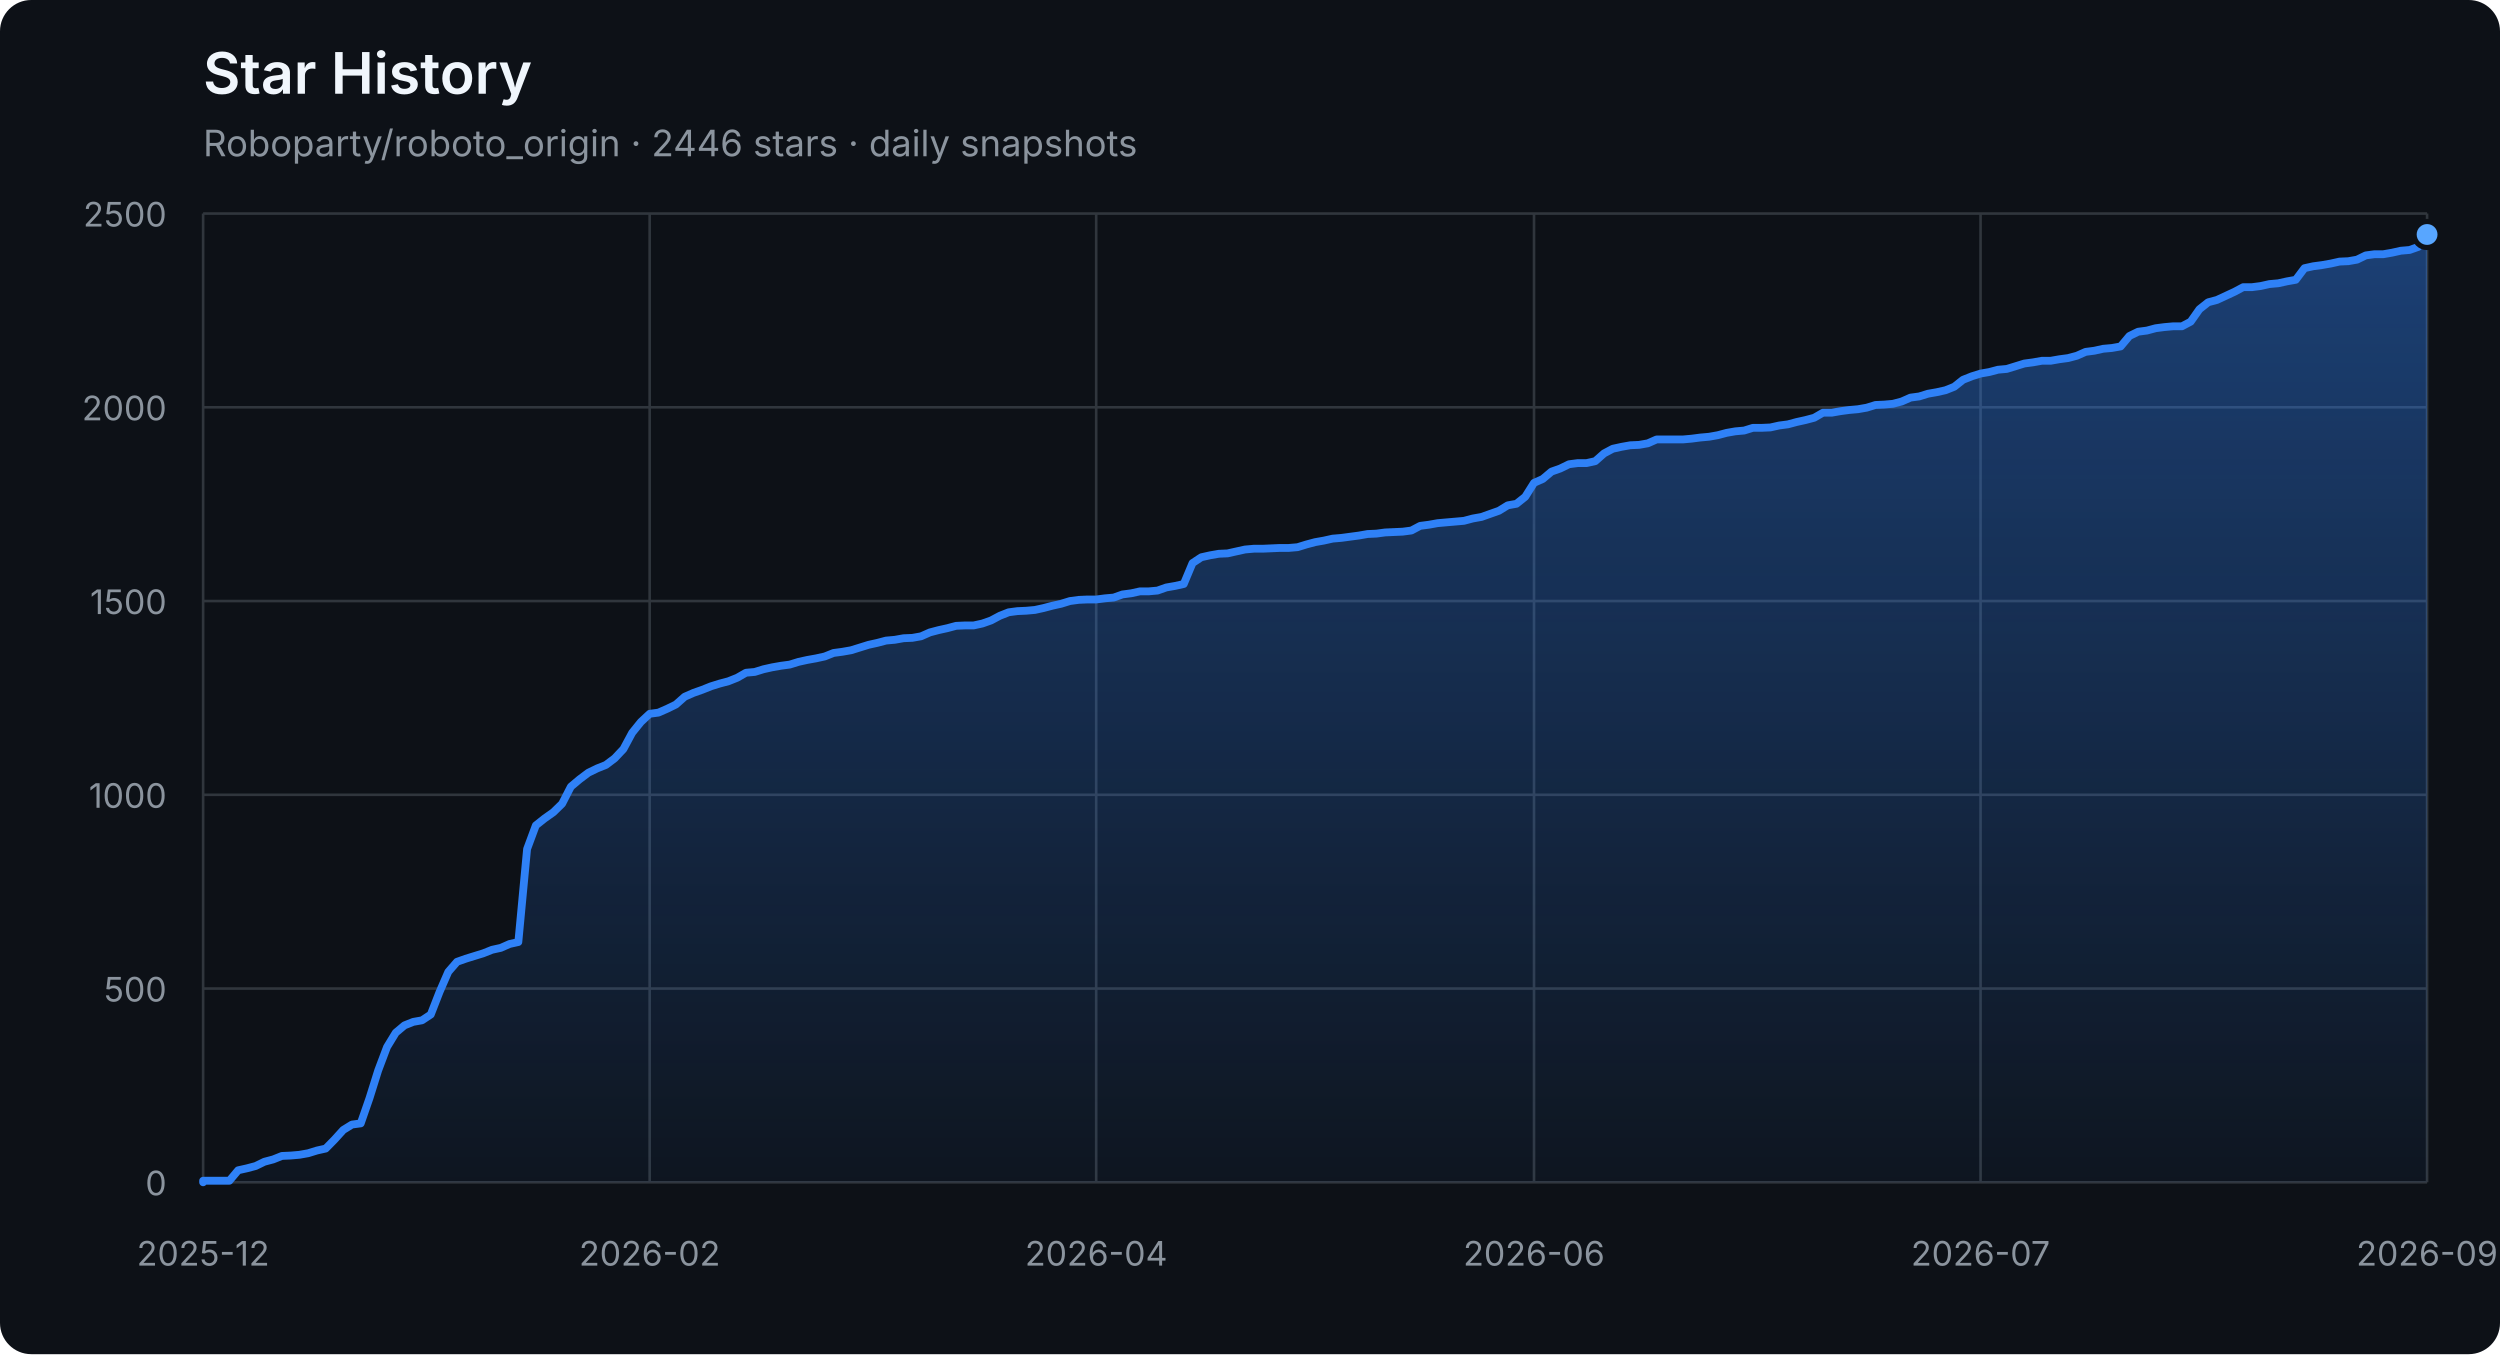
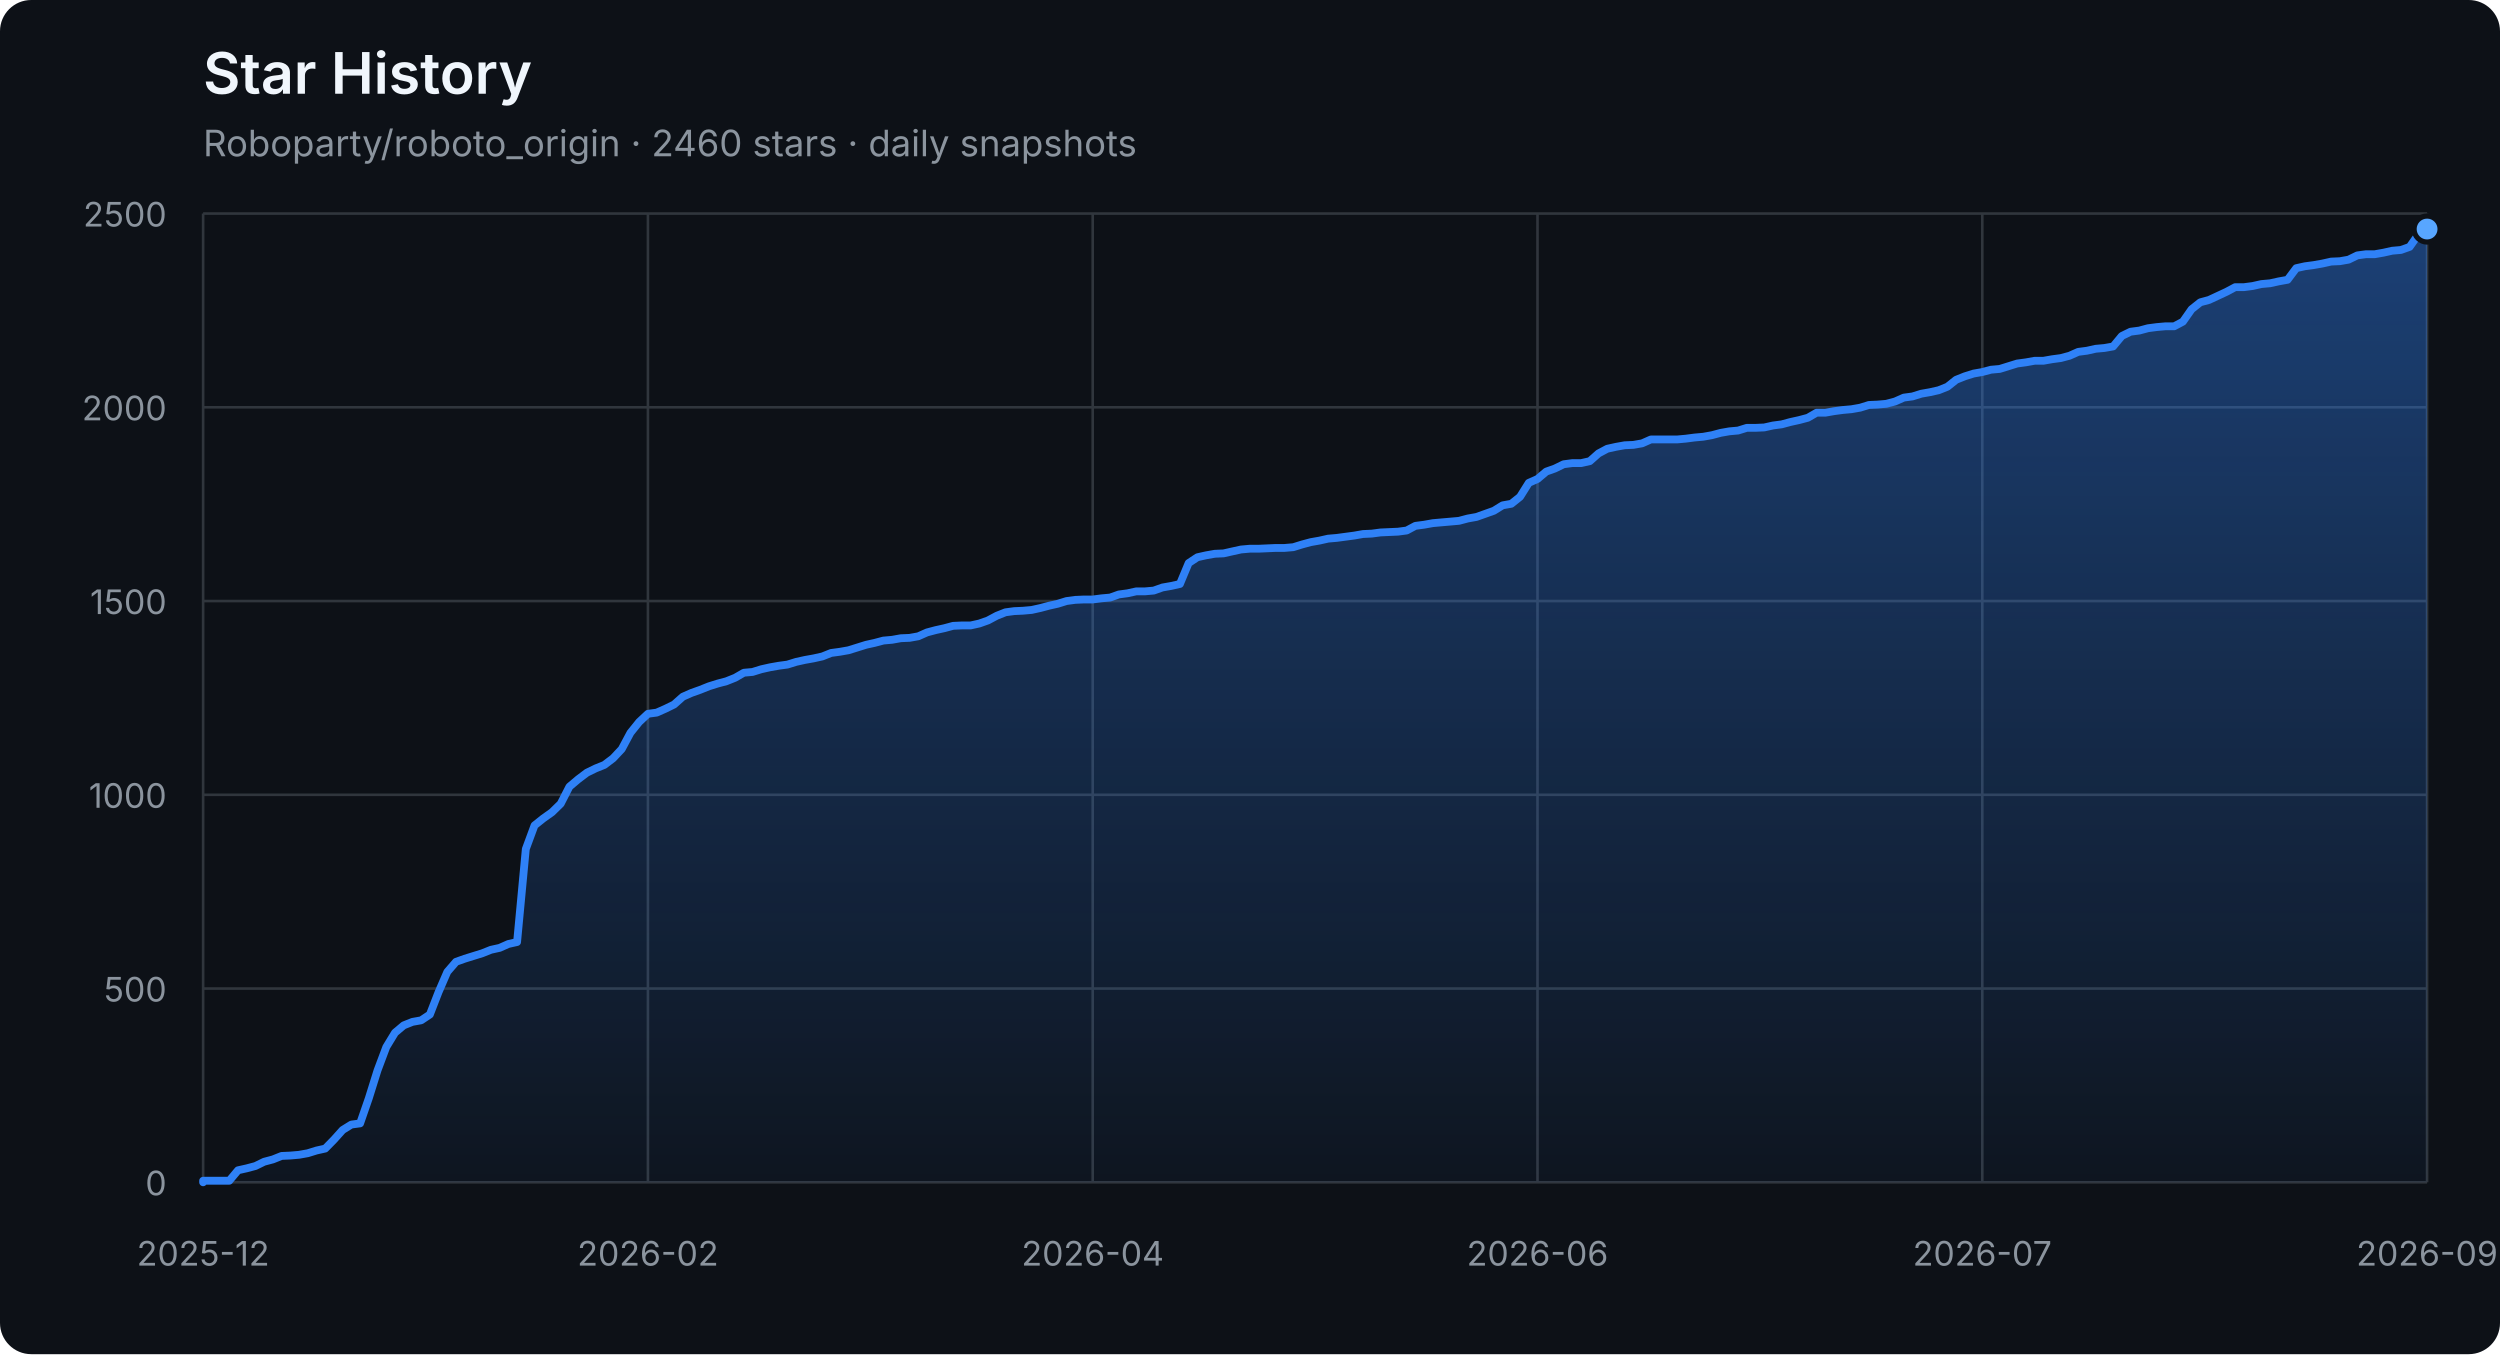
<svg xmlns="http://www.w3.org/2000/svg" width="960" height="520" viewBox="0 0 960 520" role="img" aria-labelledby="title description">
  <defs>
    <linearGradient id="area" x1="0" y1="0" x2="0" y2="1">
      <stop offset="0%" stop-color="#2f81f7" stop-opacity="0.42" />
      <stop offset="100%" stop-color="#2f81f7" stop-opacity="0.04" />
    </linearGradient>
  </defs>
  <style>
    .axis { fill: #8b949e; font: 13px -apple-system, BlinkMacSystemFont, "Segoe UI", sans-serif; }
    .grid { stroke: #30363d; stroke-width: 1; }
    .title { fill: #f0f6fc; font: 600 22px -apple-system, BlinkMacSystemFont, "Segoe UI", sans-serif; }
    .subtitle { fill: #8b949e; font: 14px -apple-system, BlinkMacSystemFont, "Segoe UI", sans-serif; }
  </style>
  <rect width="100%" height="100%" rx="12" fill="#0d1117" />
  <text x="78" y="36" class="title">Star History</text>
-   <text x="78" y="60" class="subtitle">Roboparty/roboto_origin · 2446 stars · daily snapshots</text>
+   <text x="78" y="60" class="subtitle">Roboparty/roboto_origin · 2460 stars · daily snapshots</text>
  <line x1="78" y1="454.00" x2="932" y2="454.00" class="grid" />
  <text x="64" y="459.00" class="axis" text-anchor="end">0</text>
  <line x1="78" y1="379.60" x2="932" y2="379.60" class="grid" />
  <text x="64" y="384.60" class="axis" text-anchor="end">500</text>
  <line x1="78" y1="305.20" x2="932" y2="305.20" class="grid" />
  <text x="64" y="310.20" class="axis" text-anchor="end">1000</text>
  <line x1="78" y1="230.80" x2="932" y2="230.80" class="grid" />
  <text x="64" y="235.80" class="axis" text-anchor="end">1500</text>
  <line x1="78" y1="156.40" x2="932" y2="156.40" class="grid" />
  <text x="64" y="161.40" class="axis" text-anchor="end">2000</text>
  <line x1="78" y1="82.00" x2="932" y2="82.00" class="grid" />
  <text x="64" y="87.00" class="axis" text-anchor="end">2500</text>
  <line x1="78.00" y1="82" x2="78.00" y2="454" class="grid" />
  <text x="78.00" y="486" class="axis" text-anchor="middle">2025-12</text>
-   <line x1="249.47" y1="82" x2="249.47" y2="454" class="grid" />
-   <text x="249.47" y="486" class="axis" text-anchor="middle">2026-02</text>
-   <line x1="420.94" y1="82" x2="420.94" y2="454" class="grid" />
-   <text x="420.94" y="486" class="axis" text-anchor="middle">2026-04</text>
-   <line x1="589.06" y1="82" x2="589.06" y2="454" class="grid" />
-   <text x="589.06" y="486" class="axis" text-anchor="middle">2026-06</text>
-   <line x1="760.53" y1="82" x2="760.53" y2="454" class="grid" />
-   <text x="760.53" y="486" class="axis" text-anchor="middle">2026-07</text>
+   <line x1="248.80" y1="82" x2="248.80" y2="454" class="grid" />
+   <text x="248.80" y="486" class="axis" text-anchor="middle">2026-02</text>
+   <line x1="419.60" y1="82" x2="419.60" y2="454" class="grid" />
+   <text x="419.60" y="486" class="axis" text-anchor="middle">2026-04</text>
+   <line x1="590.40" y1="82" x2="590.40" y2="454" class="grid" />
+   <text x="590.40" y="486" class="axis" text-anchor="middle">2026-06</text>
+   <line x1="761.20" y1="82" x2="761.20" y2="454" class="grid" />
+   <text x="761.20" y="486" class="axis" text-anchor="middle">2026-07</text>
  <line x1="932.00" y1="82" x2="932.00" y2="454" class="grid" />
  <text x="932.00" y="486" class="axis" text-anchor="middle">2026-09</text>
-   <polygon points="78,454 78.00,454.00 78.00,453.40 81.36,453.40 84.72,453.40 88.09,453.40 91.45,449.39 94.81,448.64 98.17,447.75 101.54,446.11 104.90,445.22 108.26,443.88 111.62,443.73 114.98,443.44 118.35,442.84 121.71,441.80 125.07,441.05 128.43,437.63 131.80,433.91 135.16,431.83 138.52,431.38 141.88,421.71 145.24,411.00 148.61,402.07 151.97,396.56 155.33,393.74 158.69,392.40 162.06,391.80 165.42,389.57 168.78,380.94 172.14,373.20 175.50,369.33 178.87,368.14 182.23,367.10 185.59,366.06 188.95,364.72 192.31,363.98 195.68,362.49 199.04,361.74 202.40,326.03 205.76,316.96 209.13,314.28 212.49,311.90 215.85,308.62 219.21,302.08 222.57,299.25 225.94,296.72 229.30,295.08 232.66,293.74 236.02,291.21 239.39,287.64 242.75,281.39 246.11,277.23 249.47,274.10 252.83,273.65 256.20,272.17 259.56,270.53 262.92,267.55 266.28,266.07 269.65,264.88 273.01,263.54 276.37,262.49 279.73,261.60 283.09,260.26 286.46,258.33 289.82,258.03 293.18,256.99 296.54,256.24 299.91,255.65 303.27,255.20 306.63,254.16 309.99,253.42 313.35,252.82 316.72,252.08 320.08,250.74 323.44,250.29 326.80,249.70 330.17,248.66 333.53,247.61 336.89,246.87 340.25,245.98 343.61,245.68 346.98,245.08 350.34,244.94 353.70,244.34 357.06,242.85 360.43,241.96 363.79,241.22 367.15,240.32 370.51,240.17 373.87,240.17 377.24,239.43 380.60,238.24 383.96,236.45 387.32,235.12 390.69,234.67 394.05,234.52 397.41,234.22 400.77,233.48 404.13,232.59 407.50,231.84 410.86,230.80 414.22,230.35 417.58,230.20 420.94,230.20 424.31,229.76 427.67,229.46 431.03,228.27 434.39,227.82 437.76,227.08 441.12,227.08 444.48,226.78 447.84,225.59 451.20,225.00 454.57,224.25 457.93,216.22 461.29,213.99 464.65,213.24 468.02,212.65 471.38,212.50 474.74,211.75 478.10,211.01 481.46,210.71 484.83,210.71 488.19,210.56 491.55,210.41 494.91,210.41 498.28,210.12 501.64,209.08 505.00,208.18 508.36,207.59 511.72,206.84 515.09,206.55 518.45,206.10 521.81,205.65 525.17,205.06 528.54,204.91 531.90,204.46 535.26,204.31 538.62,204.16 541.98,203.72 545.35,201.93 548.71,201.49 552.07,200.89 555.43,200.59 558.80,200.30 562.16,200.00 565.52,199.11 568.88,198.51 572.24,197.32 575.61,196.13 578.97,194.05 582.33,193.45 585.69,190.77 589.06,185.42 592.42,183.93 595.78,181.10 599.14,179.91 602.50,178.27 605.87,177.83 609.23,177.83 612.59,177.08 615.95,174.11 619.31,172.32 622.68,171.58 626.04,170.98 629.40,170.83 632.76,170.24 636.13,168.75 639.49,168.75 642.85,168.75 646.21,168.75 649.57,168.45 652.94,168.01 656.30,167.71 659.66,167.11 663.02,166.22 666.39,165.63 669.75,165.33 673.11,164.29 676.47,164.29 679.83,164.14 683.20,163.39 686.56,162.95 689.92,162.05 693.28,161.31 696.65,160.42 700.01,158.48 703.37,158.48 706.73,157.89 710.09,157.44 713.46,157.14 716.82,156.55 720.18,155.51 723.54,155.36 726.91,155.06 730.27,154.17 733.63,152.68 736.99,152.23 740.35,151.19 743.72,150.60 747.08,149.85 750.44,148.51 753.80,145.84 757.17,144.50 760.53,143.45 763.89,142.86 767.25,141.97 770.61,141.67 773.98,140.63 777.34,139.59 780.70,139.14 784.06,138.54 787.43,138.54 790.79,137.95 794.15,137.50 797.51,136.61 800.87,135.12 804.24,134.68 807.60,133.93 810.96,133.63 814.32,133.04 817.69,129.02 821.05,127.38 824.41,126.94 827.77,126.04 831.13,125.60 834.50,125.30 837.86,125.30 841.22,123.52 844.58,118.75 847.94,116.08 851.31,115.18 858.03,112.06 861.39,110.27 864.76,110.27 868.12,109.83 871.48,109.08 874.84,108.78 878.20,108.04 881.57,107.44 884.93,102.98 888.29,102.24 891.65,101.79 895.02,101.20 898.38,100.45 901.74,100.30 905.10,99.71 908.46,98.07 911.83,97.62 915.19,97.62 918.55,97.03 921.91,96.28 925.28,95.99 928.64,94.80 932.00,90.04 932.00,454" fill="url(#area)" />
-   <polyline points="78.00,454.00 78.00,453.40 81.36,453.40 84.72,453.40 88.09,453.40 91.45,449.39 94.81,448.64 98.17,447.75 101.54,446.11 104.90,445.22 108.26,443.88 111.62,443.73 114.98,443.44 118.35,442.84 121.71,441.80 125.07,441.05 128.43,437.63 131.80,433.91 135.16,431.83 138.52,431.38 141.88,421.71 145.24,411.00 148.61,402.07 151.97,396.56 155.33,393.74 158.69,392.40 162.06,391.80 165.42,389.57 168.78,380.94 172.14,373.20 175.50,369.33 178.87,368.14 182.23,367.10 185.59,366.06 188.95,364.72 192.31,363.98 195.68,362.49 199.04,361.74 202.40,326.03 205.76,316.96 209.13,314.28 212.49,311.90 215.85,308.62 219.21,302.08 222.57,299.25 225.94,296.72 229.30,295.08 232.66,293.74 236.02,291.21 239.39,287.64 242.75,281.39 246.11,277.23 249.47,274.10 252.83,273.65 256.20,272.17 259.56,270.53 262.92,267.55 266.28,266.07 269.65,264.88 273.01,263.54 276.37,262.49 279.73,261.60 283.09,260.26 286.46,258.33 289.82,258.03 293.18,256.99 296.54,256.24 299.91,255.65 303.27,255.20 306.63,254.16 309.99,253.42 313.35,252.82 316.72,252.08 320.08,250.74 323.44,250.29 326.80,249.70 330.17,248.66 333.53,247.61 336.89,246.87 340.25,245.98 343.61,245.68 346.98,245.08 350.34,244.94 353.70,244.34 357.06,242.85 360.43,241.96 363.79,241.22 367.15,240.32 370.51,240.17 373.87,240.17 377.24,239.43 380.60,238.24 383.96,236.45 387.32,235.12 390.69,234.67 394.05,234.52 397.41,234.22 400.77,233.48 404.13,232.59 407.50,231.84 410.86,230.80 414.22,230.35 417.58,230.20 420.94,230.20 424.31,229.76 427.67,229.46 431.03,228.27 434.39,227.82 437.76,227.08 441.12,227.08 444.48,226.78 447.84,225.59 451.20,225.00 454.57,224.25 457.93,216.22 461.29,213.99 464.65,213.24 468.02,212.65 471.38,212.50 474.74,211.75 478.10,211.01 481.46,210.71 484.83,210.71 488.19,210.56 491.55,210.41 494.91,210.41 498.28,210.12 501.64,209.08 505.00,208.18 508.36,207.59 511.72,206.84 515.09,206.55 518.45,206.10 521.81,205.65 525.17,205.06 528.54,204.91 531.90,204.46 535.26,204.31 538.62,204.16 541.98,203.72 545.35,201.93 548.71,201.49 552.07,200.89 555.43,200.59 558.80,200.30 562.16,200.00 565.52,199.11 568.88,198.51 572.24,197.32 575.61,196.13 578.97,194.05 582.33,193.45 585.69,190.77 589.06,185.42 592.42,183.93 595.78,181.10 599.14,179.91 602.50,178.27 605.87,177.83 609.23,177.83 612.59,177.08 615.95,174.11 619.31,172.32 622.68,171.58 626.04,170.98 629.40,170.83 632.76,170.24 636.13,168.75 639.49,168.75 642.85,168.75 646.21,168.75 649.57,168.45 652.94,168.01 656.30,167.71 659.66,167.11 663.02,166.22 666.39,165.63 669.75,165.33 673.11,164.29 676.47,164.29 679.83,164.14 683.20,163.39 686.56,162.95 689.92,162.05 693.28,161.31 696.65,160.42 700.01,158.48 703.37,158.48 706.73,157.89 710.09,157.44 713.46,157.14 716.82,156.55 720.18,155.51 723.54,155.36 726.91,155.06 730.27,154.17 733.63,152.68 736.99,152.23 740.35,151.19 743.72,150.60 747.08,149.85 750.44,148.51 753.80,145.84 757.17,144.50 760.53,143.45 763.89,142.86 767.25,141.97 770.61,141.67 773.98,140.63 777.34,139.59 780.70,139.14 784.06,138.54 787.43,138.54 790.79,137.95 794.15,137.50 797.51,136.61 800.87,135.12 804.24,134.68 807.60,133.93 810.96,133.63 814.32,133.04 817.69,129.02 821.05,127.38 824.41,126.94 827.77,126.04 831.13,125.60 834.50,125.30 837.86,125.30 841.22,123.52 844.58,118.75 847.94,116.08 851.31,115.18 858.03,112.06 861.39,110.27 864.76,110.27 868.12,109.83 871.48,109.08 874.84,108.78 878.20,108.04 881.57,107.44 884.93,102.98 888.29,102.24 891.65,101.79 895.02,101.20 898.38,100.45 901.74,100.30 905.10,99.71 908.46,98.07 911.83,97.62 915.19,97.62 918.55,97.03 921.91,96.28 925.28,95.99 928.64,94.80 932.00,90.04" fill="none" stroke="#2f81f7" stroke-width="3" stroke-linejoin="round" stroke-linecap="round" />
-   <circle cx="932.00" cy="90.04" r="5" fill="#58a6ff" stroke="#0d1117" stroke-width="2" />
+   <polygon points="78,454 78.00,454.00 78.00,453.40 81.35,453.40 84.70,453.40 88.05,453.40 91.40,449.39 94.75,448.64 98.09,447.75 101.44,446.11 104.79,445.22 108.14,443.88 111.49,443.73 114.84,443.44 118.19,442.84 121.54,441.80 124.89,441.05 128.24,437.63 131.58,433.91 134.93,431.83 138.28,431.38 141.63,421.71 144.98,411.00 148.33,402.07 151.68,396.56 155.03,393.74 158.38,392.40 161.73,391.80 165.07,389.57 168.42,380.94 171.77,373.20 175.12,369.33 178.47,368.14 181.82,367.10 185.17,366.06 188.52,364.72 191.87,363.98 195.22,362.49 198.56,361.74 201.91,326.03 205.26,316.96 208.61,314.28 211.96,311.90 215.31,308.62 218.66,302.08 222.01,299.25 225.36,296.72 228.71,295.08 232.05,293.74 235.40,291.21 238.75,287.64 242.10,281.39 245.45,277.23 248.80,274.10 252.15,273.65 255.50,272.17 258.85,270.53 262.20,267.55 265.55,266.07 268.89,264.88 272.24,263.54 275.59,262.49 278.94,261.60 282.29,260.26 285.64,258.33 288.99,258.03 292.34,256.99 295.69,256.24 299.04,255.65 302.38,255.20 305.73,254.16 309.08,253.42 312.43,252.82 315.78,252.08 319.13,250.74 322.48,250.29 325.83,249.70 329.18,248.66 332.53,247.61 335.87,246.87 339.22,245.98 342.57,245.68 345.92,245.08 349.27,244.94 352.62,244.34 355.97,242.85 359.32,241.96 362.67,241.22 366.02,240.32 369.36,240.17 372.71,240.17 376.06,239.43 379.41,238.24 382.76,236.45 386.11,235.12 389.46,234.67 392.81,234.52 396.16,234.22 399.51,233.48 402.85,232.59 406.20,231.84 409.55,230.80 412.90,230.35 416.25,230.20 419.60,230.20 422.95,229.76 426.30,229.46 429.65,228.27 433.00,227.82 436.35,227.08 439.69,227.08 443.04,226.78 446.39,225.59 449.74,225.00 453.09,224.25 456.44,216.22 459.79,213.99 463.14,213.24 466.49,212.65 469.84,212.50 473.18,211.75 476.53,211.01 479.88,210.71 483.23,210.71 486.58,210.56 489.93,210.41 493.28,210.41 496.63,210.12 499.98,209.08 503.33,208.18 506.67,207.59 510.02,206.84 513.37,206.55 516.72,206.10 520.07,205.65 523.42,205.06 526.77,204.91 530.12,204.46 533.47,204.31 536.82,204.16 540.16,203.72 543.51,201.93 546.86,201.49 550.21,200.89 553.56,200.59 556.91,200.30 560.26,200.00 563.61,199.11 566.96,198.51 570.31,197.32 573.65,196.13 577.00,194.05 580.35,193.45 583.70,190.77 587.05,185.42 590.40,183.93 593.75,181.10 597.10,179.91 600.45,178.27 603.80,177.83 607.15,177.83 610.49,177.08 613.84,174.11 617.19,172.32 620.54,171.58 623.89,170.98 627.24,170.83 630.59,170.24 633.94,168.75 637.29,168.75 640.64,168.75 643.98,168.75 647.33,168.45 650.68,168.01 654.03,167.71 657.38,167.11 660.73,166.22 664.08,165.63 667.43,165.33 670.78,164.29 674.13,164.29 677.47,164.14 680.82,163.39 684.17,162.95 687.52,162.05 690.87,161.31 694.22,160.42 697.57,158.48 700.92,158.48 704.27,157.89 707.62,157.44 710.96,157.14 714.31,156.55 717.66,155.51 721.01,155.36 724.36,155.06 727.71,154.17 731.06,152.68 734.41,152.23 737.76,151.19 741.11,150.60 744.45,149.85 747.80,148.51 751.15,145.84 754.50,144.50 757.85,143.45 761.20,142.86 764.55,141.97 767.90,141.67 771.25,140.63 774.60,139.59 777.95,139.14 781.29,138.54 784.64,138.54 787.99,137.95 791.34,137.50 794.69,136.61 798.04,135.12 801.39,134.68 804.74,133.93 808.09,133.63 811.44,133.04 814.78,129.02 818.13,127.38 821.48,126.94 824.83,126.04 828.18,125.60 831.53,125.30 834.88,125.30 838.23,123.52 841.58,118.75 844.93,116.08 848.27,115.18 854.97,112.06 858.32,110.27 861.67,110.27 865.02,109.83 868.37,109.08 871.72,108.78 875.07,108.04 878.42,107.44 881.76,102.98 885.11,102.24 888.46,101.79 891.81,101.20 895.16,100.45 898.51,100.30 901.86,99.71 905.21,98.07 908.56,97.62 911.91,97.62 915.25,97.03 918.60,96.28 921.95,95.99 925.30,94.80 928.65,90.04 932.00,87.95 932.00,454" fill="url(#area)" />
+   <polyline points="78.00,454.00 78.00,453.40 81.35,453.40 84.70,453.40 88.05,453.40 91.40,449.39 94.75,448.64 98.09,447.75 101.44,446.11 104.79,445.22 108.14,443.88 111.49,443.73 114.84,443.44 118.19,442.84 121.54,441.80 124.89,441.05 128.24,437.63 131.58,433.91 134.93,431.83 138.28,431.38 141.63,421.71 144.98,411.00 148.33,402.07 151.68,396.56 155.03,393.74 158.38,392.40 161.73,391.80 165.07,389.57 168.42,380.94 171.77,373.20 175.12,369.33 178.47,368.14 181.82,367.10 185.17,366.06 188.52,364.72 191.87,363.98 195.22,362.49 198.56,361.74 201.91,326.03 205.26,316.96 208.61,314.28 211.96,311.90 215.31,308.62 218.66,302.08 222.01,299.25 225.36,296.72 228.71,295.08 232.05,293.74 235.40,291.21 238.75,287.64 242.10,281.39 245.45,277.23 248.80,274.10 252.15,273.65 255.50,272.17 258.85,270.53 262.20,267.55 265.55,266.07 268.89,264.88 272.24,263.54 275.59,262.49 278.94,261.60 282.29,260.26 285.64,258.33 288.99,258.03 292.34,256.99 295.69,256.24 299.04,255.65 302.38,255.20 305.73,254.16 309.08,253.42 312.43,252.82 315.78,252.08 319.13,250.74 322.48,250.29 325.83,249.70 329.18,248.66 332.53,247.61 335.87,246.87 339.22,245.98 342.57,245.68 345.92,245.08 349.27,244.94 352.62,244.34 355.97,242.85 359.32,241.96 362.67,241.22 366.02,240.32 369.36,240.17 372.71,240.17 376.06,239.43 379.41,238.24 382.76,236.45 386.11,235.12 389.46,234.67 392.81,234.52 396.16,234.22 399.51,233.48 402.85,232.59 406.20,231.84 409.55,230.80 412.90,230.35 416.25,230.20 419.60,230.20 422.95,229.76 426.30,229.46 429.65,228.27 433.00,227.82 436.35,227.08 439.69,227.08 443.04,226.78 446.39,225.59 449.74,225.00 453.09,224.25 456.44,216.22 459.79,213.99 463.14,213.24 466.49,212.65 469.84,212.50 473.18,211.75 476.53,211.01 479.88,210.71 483.23,210.71 486.58,210.56 489.93,210.41 493.28,210.41 496.63,210.12 499.98,209.08 503.33,208.18 506.67,207.59 510.02,206.84 513.37,206.55 516.72,206.10 520.07,205.65 523.42,205.06 526.77,204.91 530.12,204.46 533.47,204.31 536.82,204.16 540.16,203.72 543.51,201.93 546.86,201.49 550.21,200.89 553.56,200.59 556.91,200.30 560.26,200.00 563.61,199.11 566.96,198.51 570.31,197.32 573.65,196.13 577.00,194.05 580.35,193.45 583.70,190.77 587.05,185.42 590.40,183.93 593.75,181.10 597.10,179.91 600.45,178.27 603.80,177.83 607.15,177.83 610.49,177.08 613.84,174.11 617.19,172.32 620.54,171.58 623.89,170.98 627.24,170.83 630.59,170.24 633.94,168.75 637.29,168.75 640.64,168.75 643.98,168.75 647.33,168.45 650.68,168.01 654.03,167.71 657.38,167.11 660.73,166.22 664.08,165.63 667.43,165.33 670.78,164.29 674.13,164.29 677.47,164.14 680.82,163.39 684.17,162.95 687.52,162.05 690.87,161.31 694.22,160.42 697.57,158.48 700.92,158.48 704.27,157.89 707.62,157.44 710.96,157.14 714.31,156.55 717.66,155.51 721.01,155.36 724.36,155.06 727.71,154.17 731.06,152.68 734.41,152.23 737.76,151.19 741.11,150.60 744.45,149.85 747.80,148.51 751.15,145.84 754.50,144.50 757.85,143.45 761.20,142.86 764.55,141.97 767.90,141.67 771.25,140.63 774.60,139.59 777.95,139.14 781.29,138.54 784.64,138.54 787.99,137.95 791.34,137.50 794.69,136.61 798.04,135.12 801.39,134.68 804.74,133.93 808.09,133.63 811.44,133.04 814.78,129.02 818.13,127.38 821.48,126.94 824.83,126.04 828.18,125.60 831.53,125.30 834.88,125.30 838.23,123.52 841.58,118.75 844.93,116.08 848.27,115.18 854.97,112.06 858.32,110.27 861.67,110.27 865.02,109.83 868.37,109.08 871.72,108.78 875.07,108.04 878.42,107.44 881.76,102.98 885.11,102.24 888.46,101.79 891.81,101.20 895.16,100.45 898.51,100.30 901.86,99.71 905.21,98.07 908.56,97.62 911.91,97.62 915.25,97.03 918.60,96.28 921.95,95.99 925.30,94.80 928.65,90.04 932.00,87.95" fill="none" stroke="#2f81f7" stroke-width="3" stroke-linejoin="round" stroke-linecap="round" />
+   <circle cx="932.00" cy="87.95" r="5" fill="#58a6ff" stroke="#0d1117" stroke-width="2" />
</svg>
